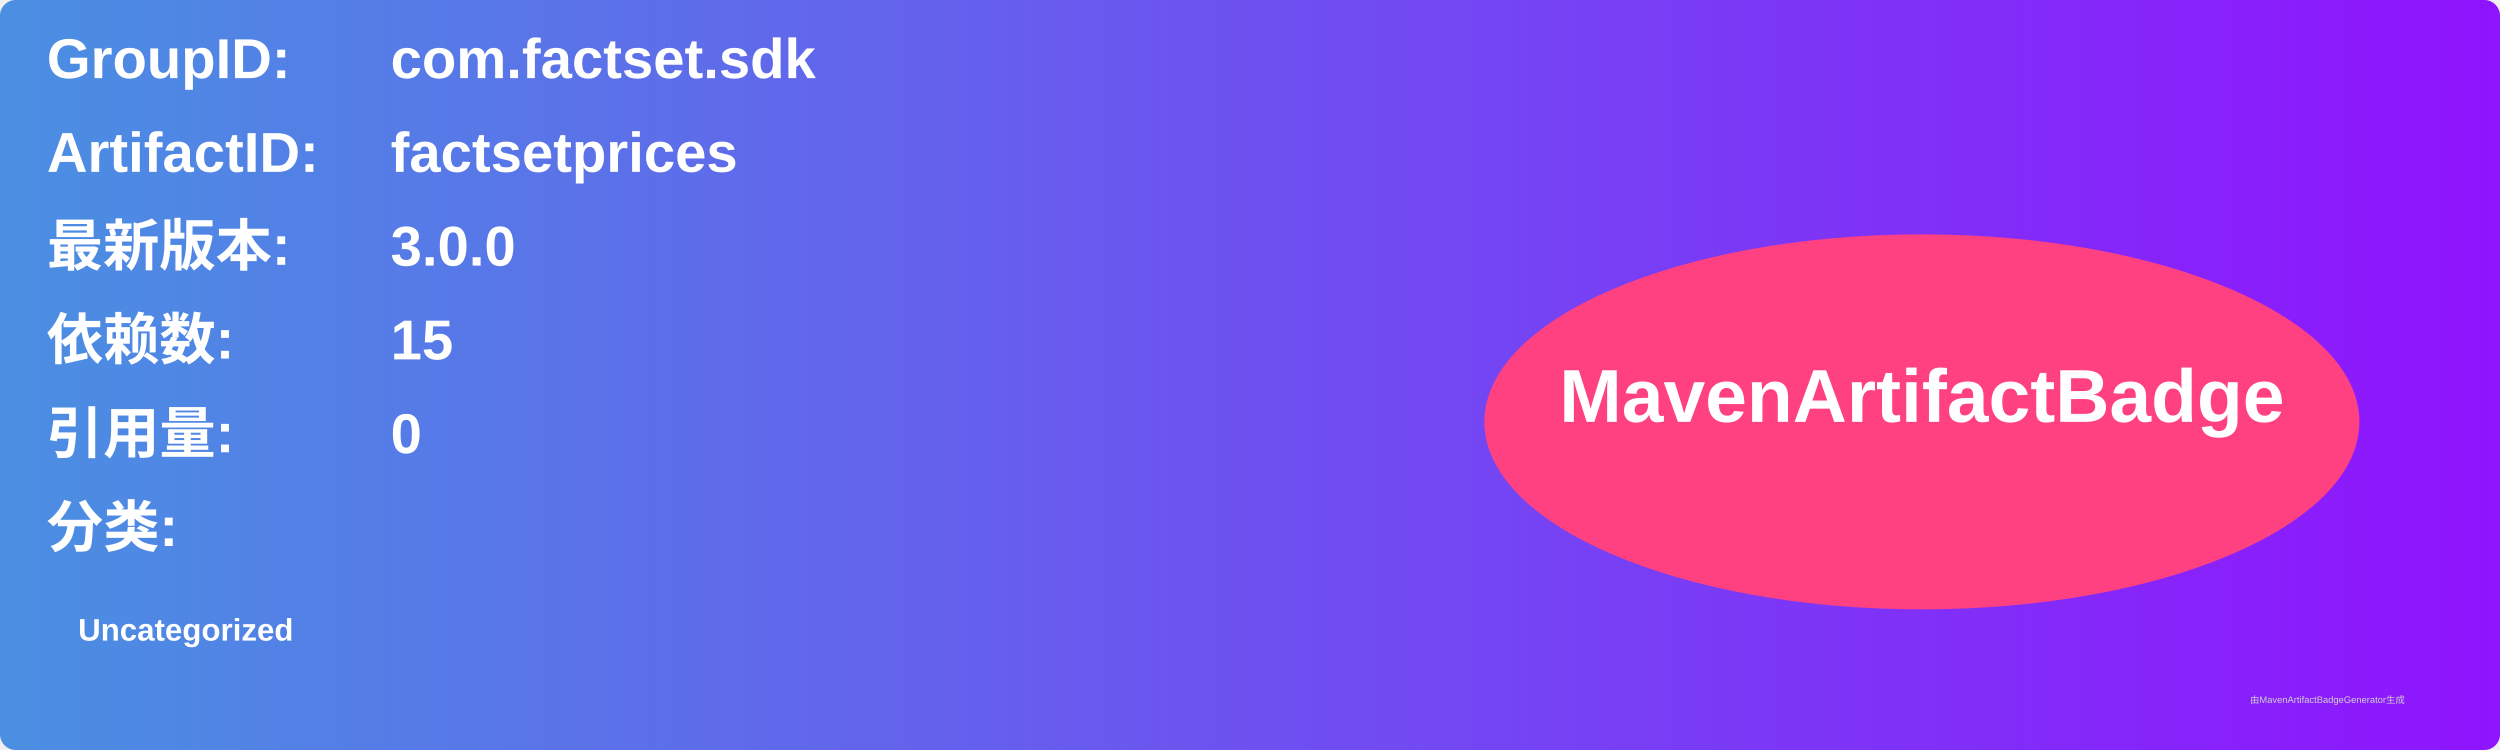
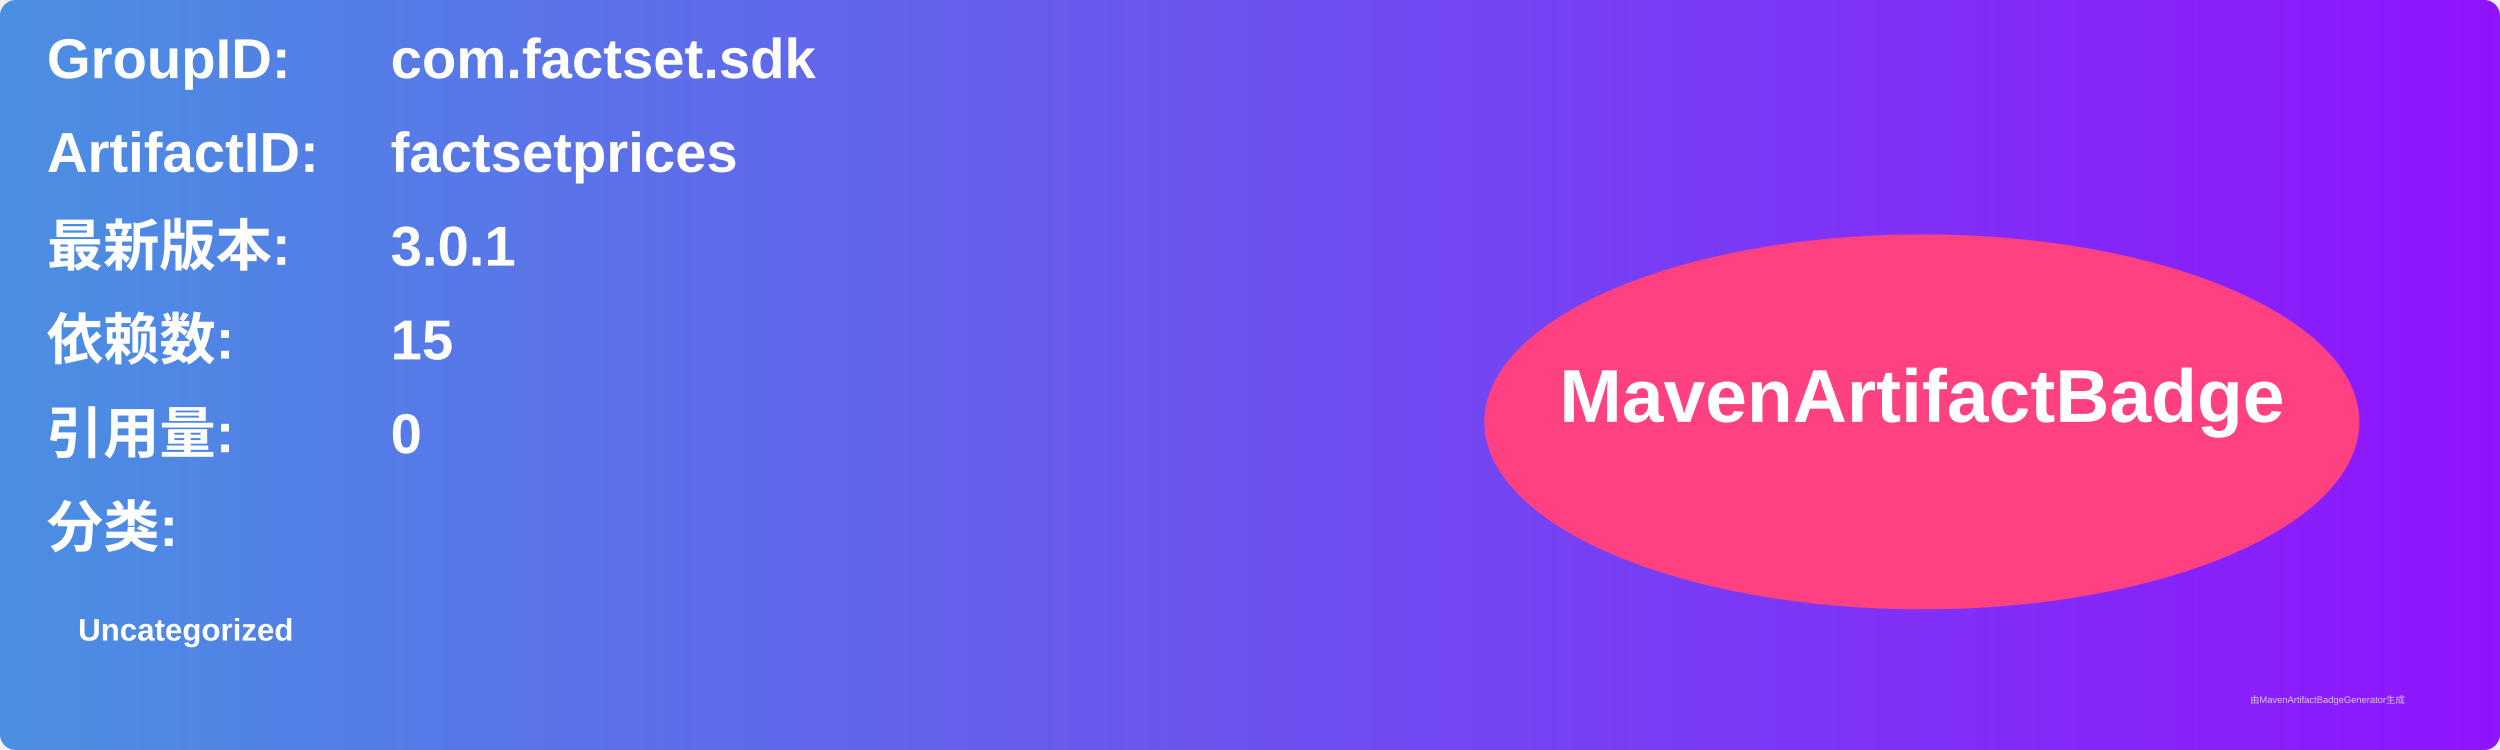
<svg xmlns="http://www.w3.org/2000/svg" width="800" height="240" viewBox="0 0 800 240">
  <linearGradient id="grad" x1="0%" y1="0%" x2="100%" y2="0%">
    <stop offset="0%" stop-color="#4a90e2" />
    <stop offset="100%" stop-color="#9013fe" />
  </linearGradient>
  <rect width="100%" height="100%" rx="5" ry="5" fill="url(#grad)" />
  <g transform="translate(15, 15)">
    <text x="0" y="10" font-family="Arial" font-size="18" fill="white" font-weight="bold" width="260">GroupID:</text>
    <text x="110" y="10" font-family="Arial" font-size="18" fill="white" font-weight="bold" width="460">com.factset.sdk</text>
    <text x="0" y="40" font-family="Arial" font-size="18" fill="white" font-weight="bold" width="260">ArtifactID:</text>
    <text x="110" y="40" font-family="Arial" font-size="18" fill="white" font-weight="bold" width="460">factsetprices</text>
    <text x="0" y="70" font-family="Arial" font-size="18" fill="white" font-weight="bold">最新版本:</text>
    <text x="110" y="70" font-family="Arial" font-size="18" fill="white" font-weight="bold">
-       <tspan font-weight="bold">3.0.0</tspan>
+       <tspan font-weight="bold">3.0.1</tspan>
    </text>
    <text x="0" y="100" font-family="Arial" font-size="18" fill="white" font-weight="bold">依赖数: </text>
    <text x="110" y="100" font-family="Arial" font-size="18" fill="white">
      <tspan font-weight="bold">15</tspan>
    </text>
    <text x="0" y="130" font-family="Arial" font-size="18" fill="white" font-weight="bold">引用量: </text>
    <text x="110" y="130" font-family="Arial" font-size="18" fill="white">
      <tspan font-weight="bold">0</tspan>
    </text>
    <text x="0" y="160" font-family="Arial" font-size="18" fill="white" font-weight="bold">分类:</text>
    <text x="10" y="190" font-family="Arial" font-size="10" fill="white">
      <tspan font-weight="bold">Uncategorized</tspan>
    </text>
    <ellipse cx="600" cy="120" rx="140" ry="60" fill="#ff4081" />
    <text x="600" y="120" text-anchor="middle" font-family="Arial" font-size="24" fill="white" font-weight="bold">MavenArtifactBadge</text>
  </g>
  <text x="720" y="225" font-family="Arial" font-size="3" fill="#d0d0d0">由MavenArtifactBadgeGenerator生成</text>
</svg>
